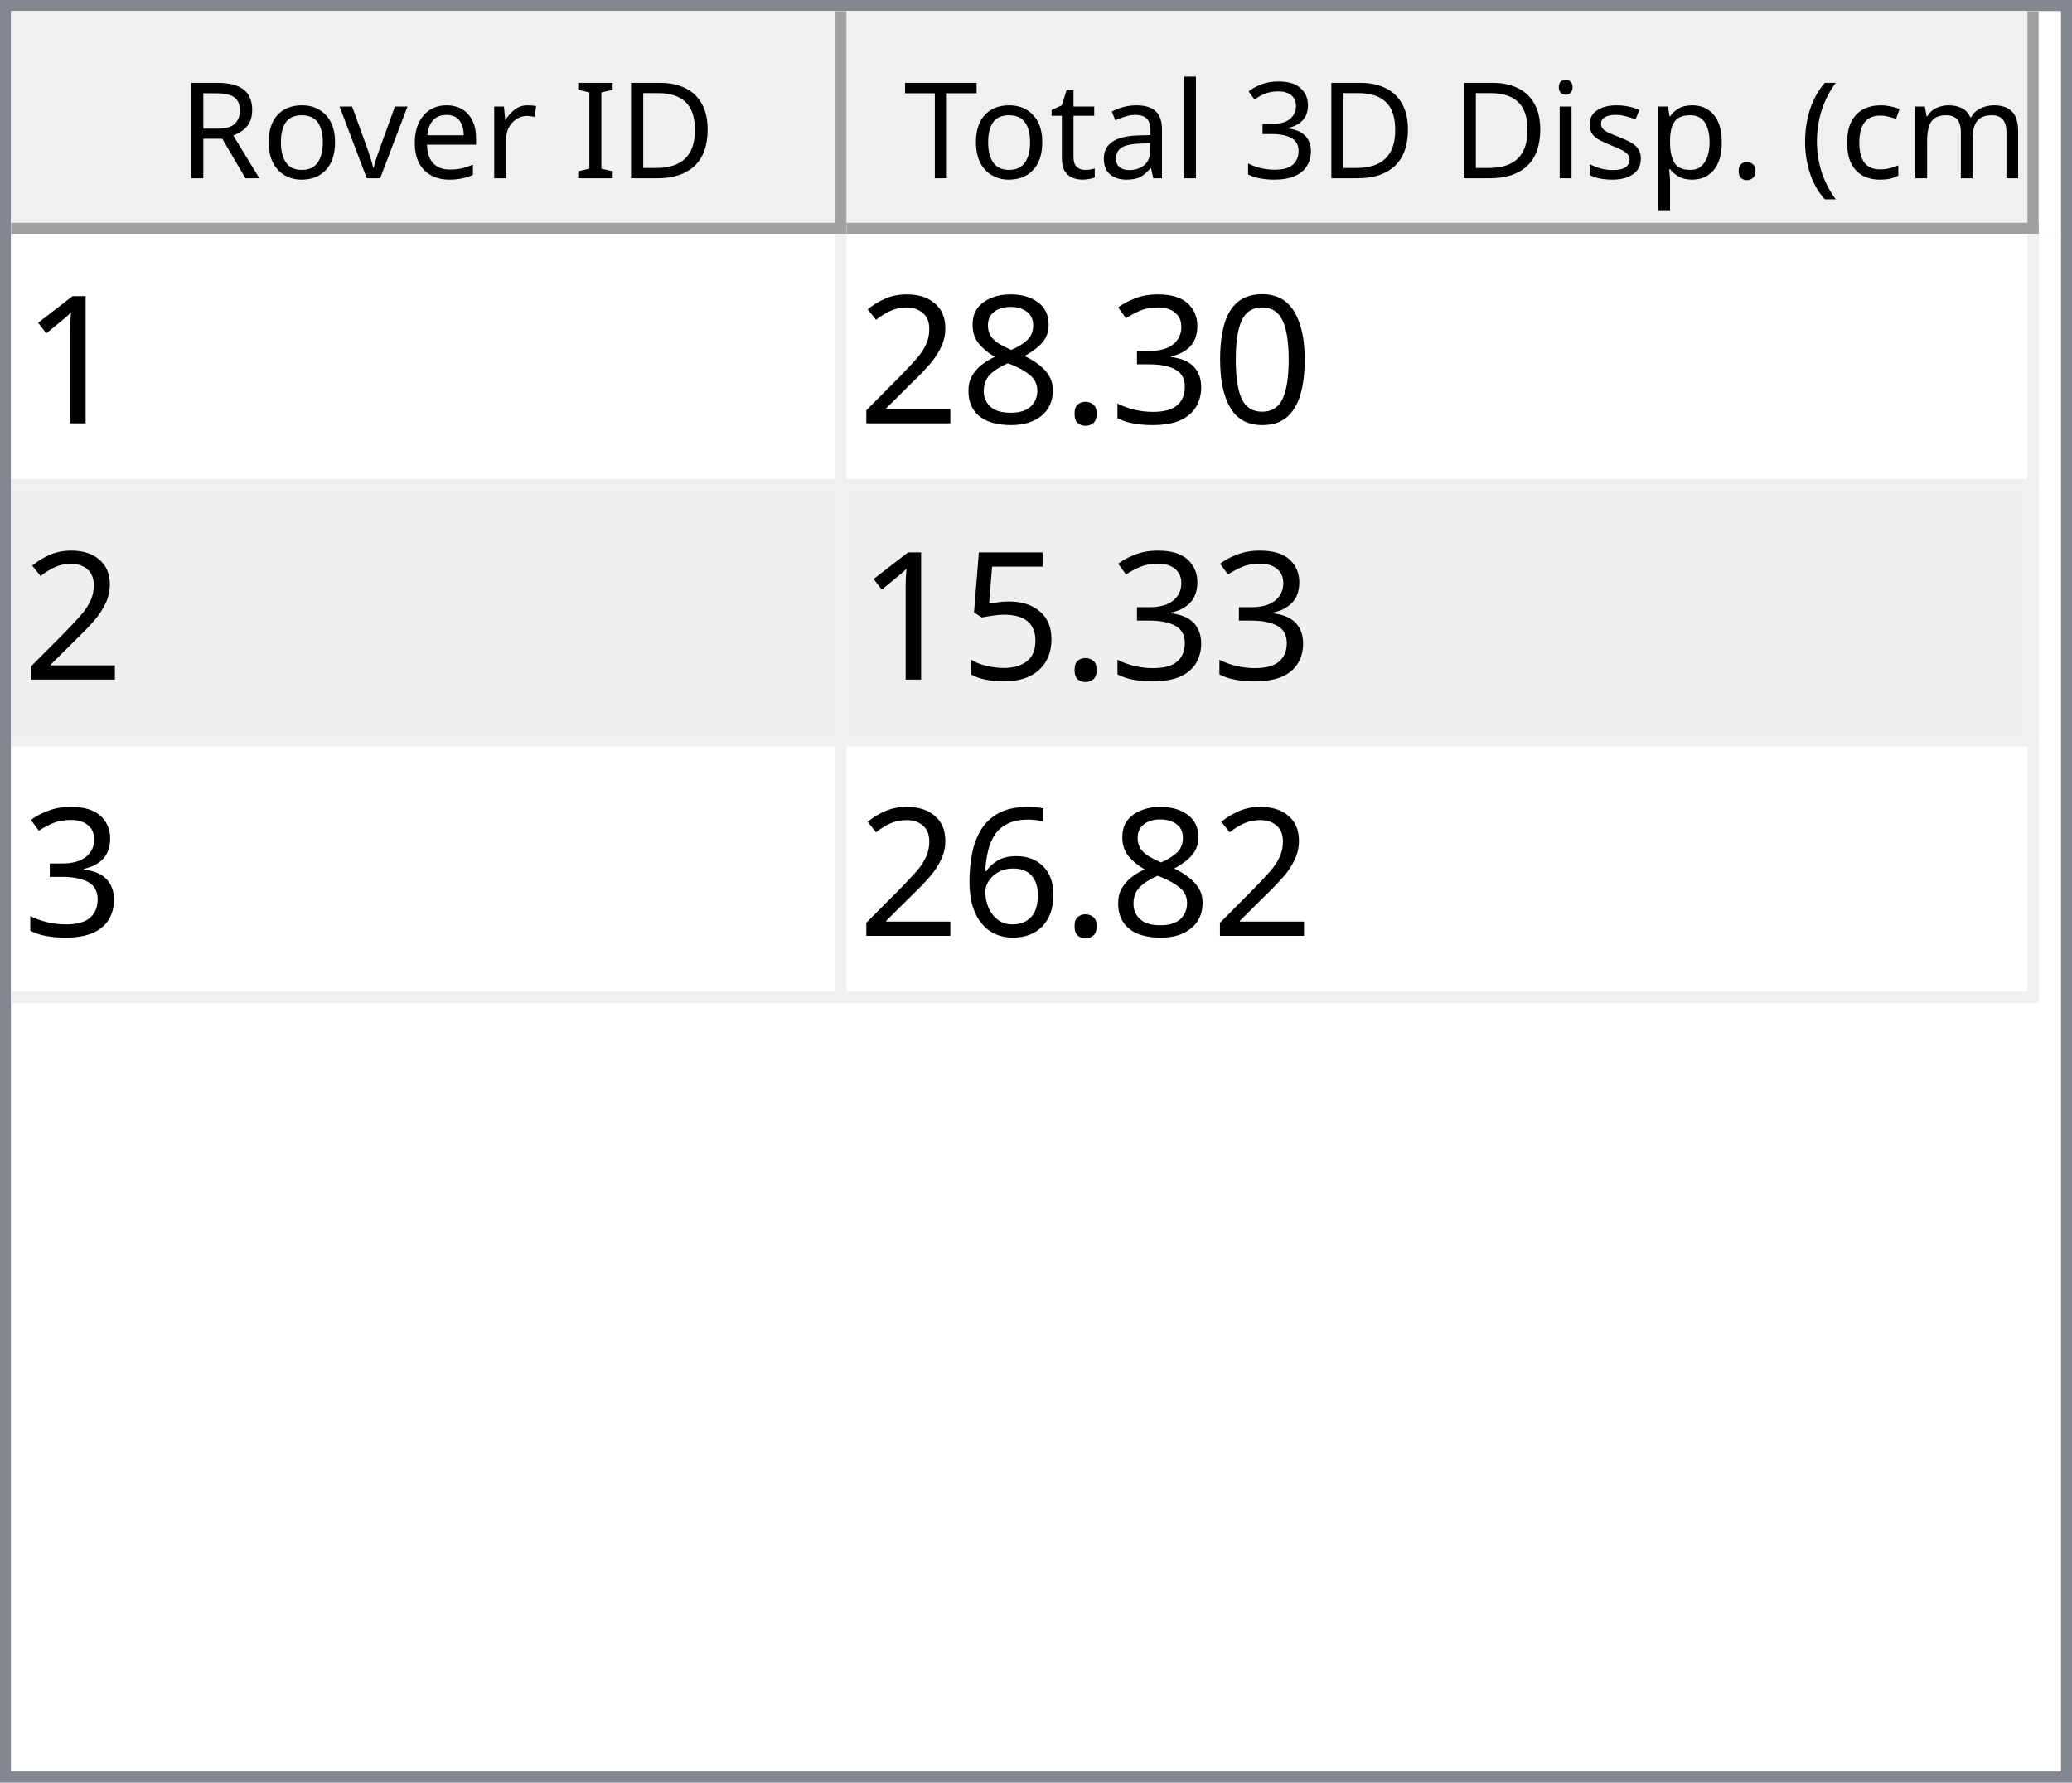
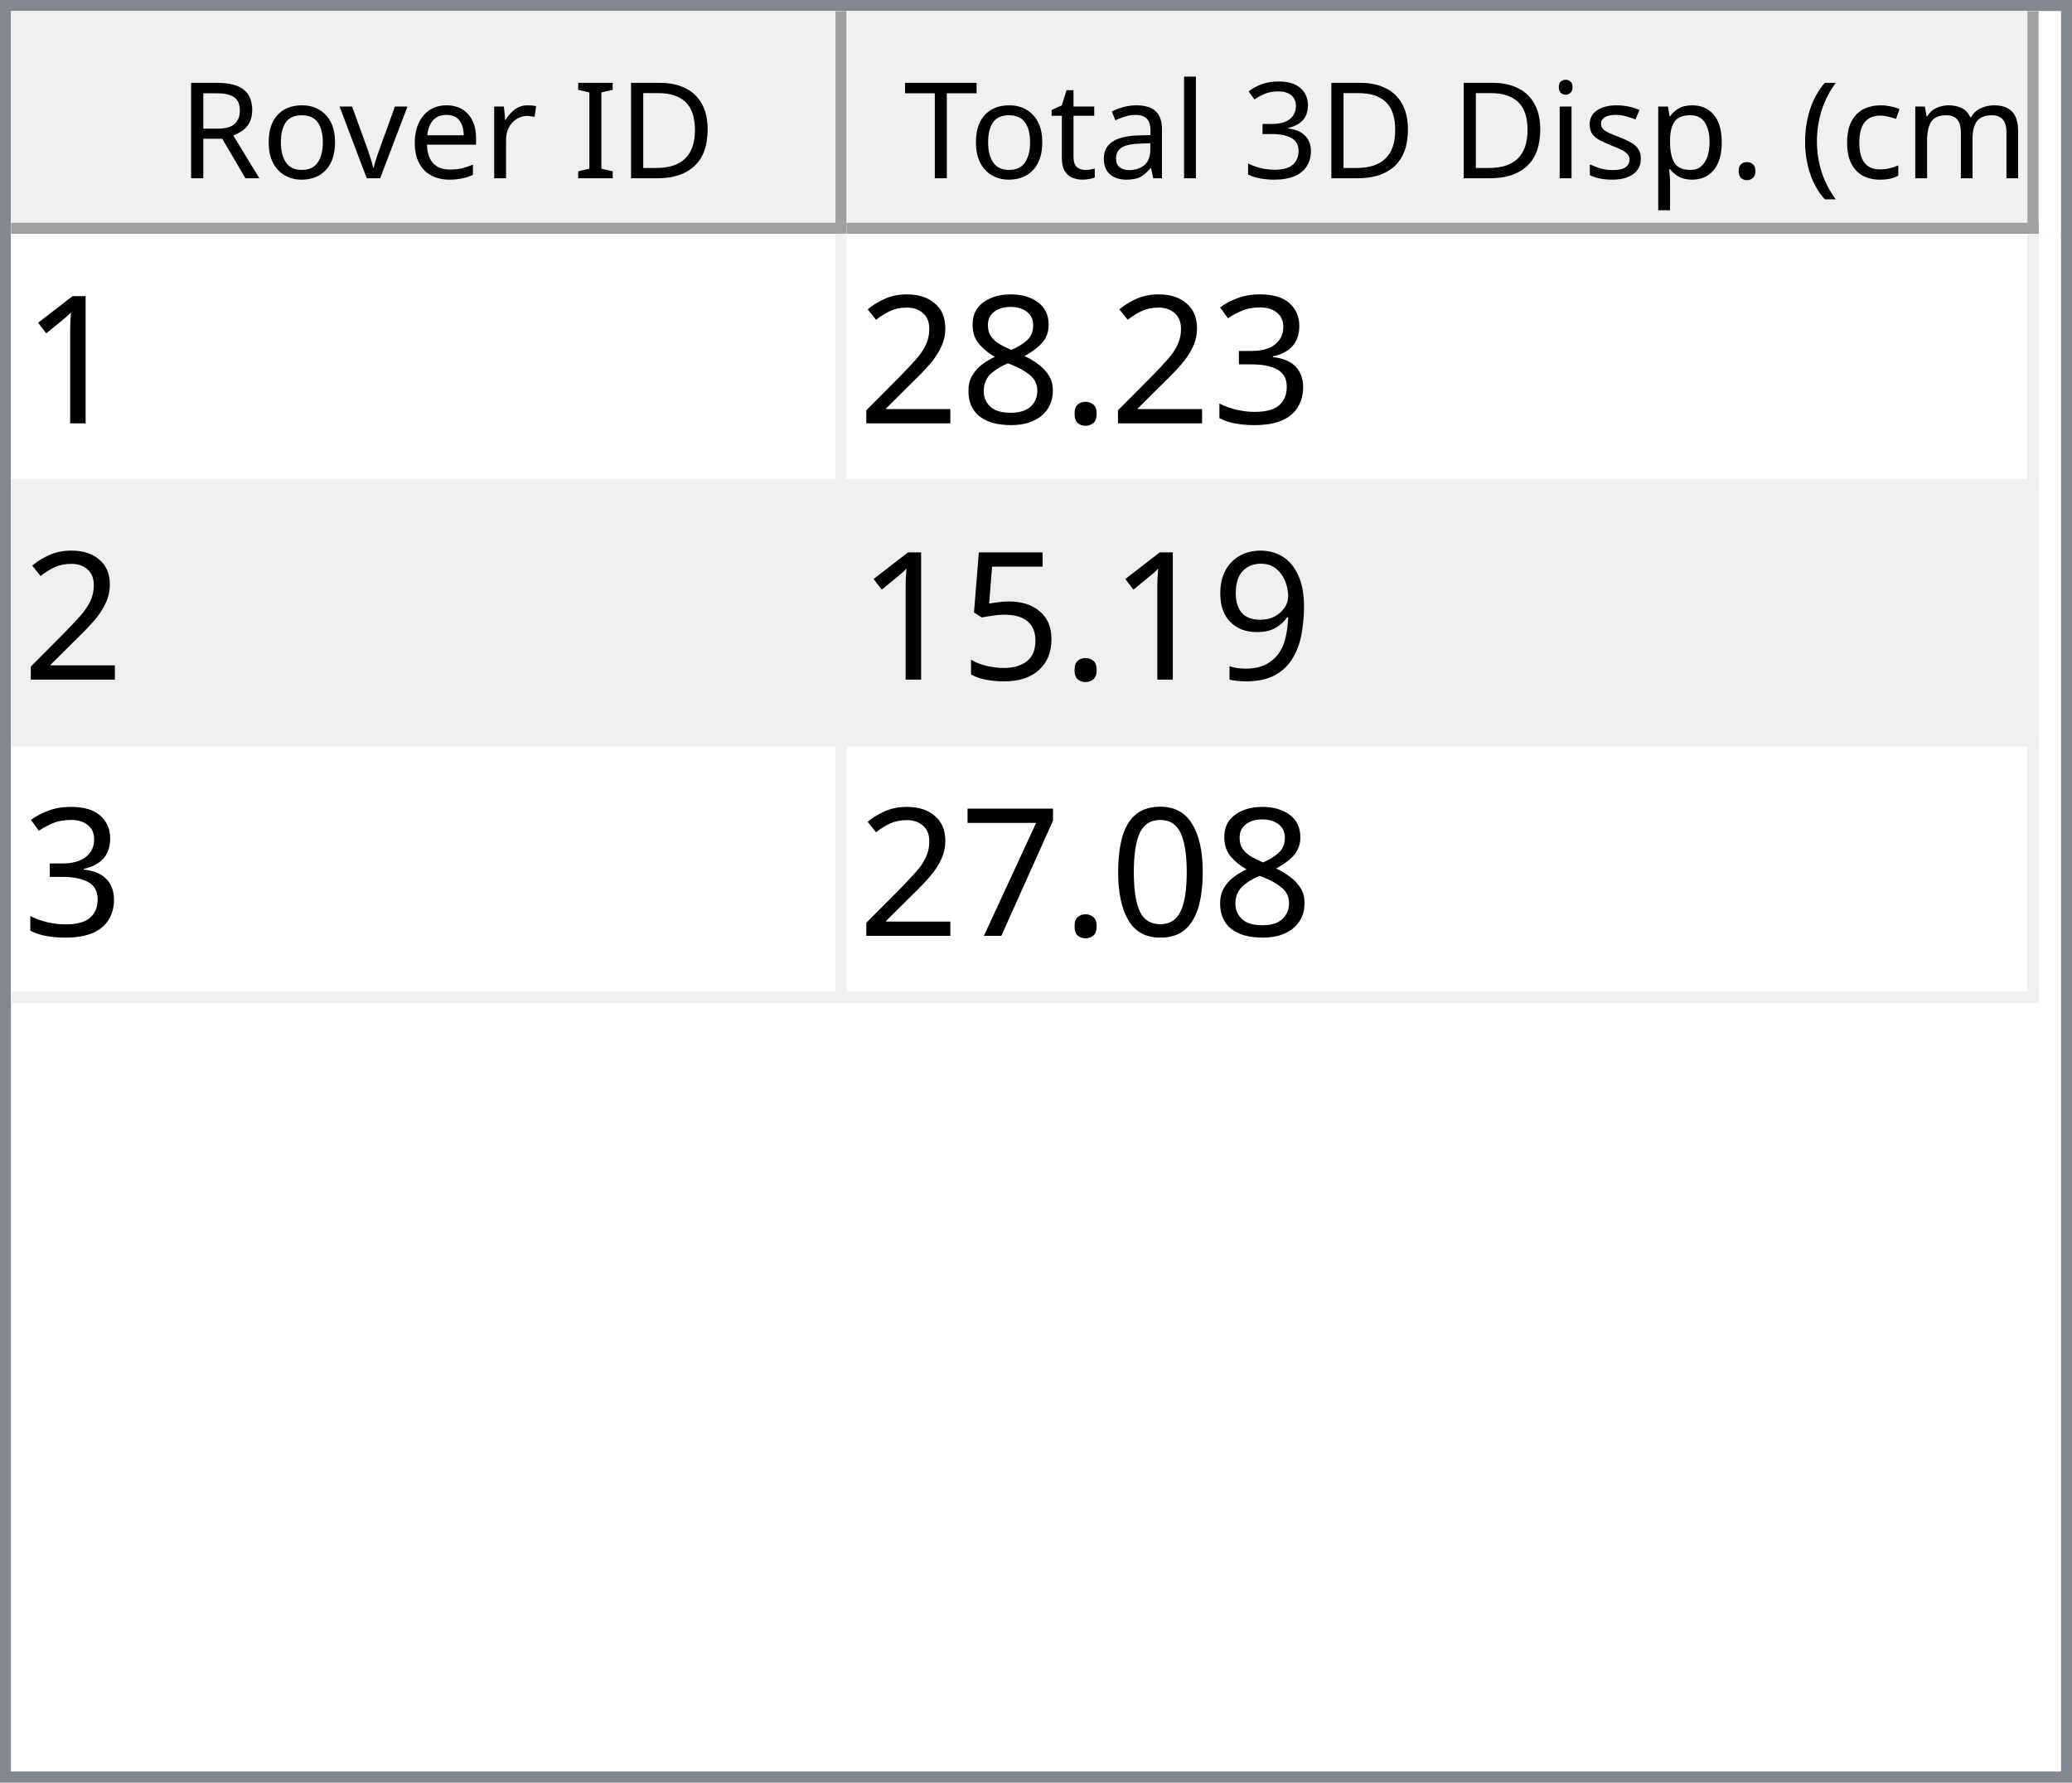
<svg xmlns="http://www.w3.org/2000/svg" style="fill-opacity:1; color-rendering:auto; color-interpolation:auto; text-rendering:auto; stroke:black; stroke-linecap:square; stroke-miterlimit:10; shape-rendering:auto; stroke-opacity:1; fill:black; stroke-dasharray:none; font-weight:normal; stroke-width:1; font-family:'Dialog'; font-style:normal; stroke-linejoin:miter; font-size:12px; stroke-dashoffset:0; image-rendering:auto;" width="186" height="160">
  <defs id="genericDefs" />
  <g>
    <defs id="defs1">
      <clipPath clipPathUnits="userSpaceOnUse" id="clipPath1">
        <path d="M0 0 L186 0 L186 160 L0 160 L0 0 Z" />
      </clipPath>
      <clipPath clipPathUnits="userSpaceOnUse" id="clipPath2">
        <path d="M0 0 L0 160 L186 160 L186 0 Z" />
      </clipPath>
      <clipPath clipPathUnits="userSpaceOnUse" id="clipPath3">
        <path d="M0 0 L0 20 L184 20 L184 0 Z" />
      </clipPath>
      <clipPath clipPathUnits="userSpaceOnUse" id="clipPath4">
        <path d="M0 0 L0 20 L75 20 L75 0 Z" />
      </clipPath>
      <clipPath clipPathUnits="userSpaceOnUse" id="clipPath5">
        <path d="M1 1 L1 19 L74 19 L74 1 Z" />
      </clipPath>
      <clipPath clipPathUnits="userSpaceOnUse" id="clipPath6">
        <path d="M0 0 L0 18 L73 18 L73 0 Z" />
      </clipPath>
      <clipPath clipPathUnits="userSpaceOnUse" id="clipPath7">
        <path d="M-0.5 -0.5 L-0.5 19.5 L74.5 19.5 L74.5 -0.5 Z" />
      </clipPath>
      <clipPath clipPathUnits="userSpaceOnUse" id="clipPath8">
        <path d="M0 0 L0 20 L107 20 L107 0 Z" />
      </clipPath>
      <clipPath clipPathUnits="userSpaceOnUse" id="clipPath9">
        <path d="M1 1 L1 19 L106 19 L106 1 Z" />
      </clipPath>
      <clipPath clipPathUnits="userSpaceOnUse" id="clipPath10">
        <path d="M0 0 L0 18 L105 18 L105 0 Z" />
      </clipPath>
      <clipPath clipPathUnits="userSpaceOnUse" id="clipPath11">
        <path d="M-0.5 -0.5 L-0.5 19.5 L106.5 19.5 L106.5 -0.5 Z" />
      </clipPath>
      <clipPath clipPathUnits="userSpaceOnUse" id="clipPath12">
        <path d="M0 0 L0 138 L184 138 L184 0 Z" />
      </clipPath>
      <clipPath clipPathUnits="userSpaceOnUse" id="clipPath13">
        <path d="M0 0 L0 69 L182 69 L182 0 Z" />
      </clipPath>
      <clipPath clipPathUnits="userSpaceOnUse" id="clipPath14">
        <path d="M-0.5 -0.5 L-0.5 68.5 L181.5 68.5 L181.5 -0.5 Z" />
      </clipPath>
      <clipPath clipPathUnits="userSpaceOnUse" id="clipPath15">
        <path d="M0 0 L0 22 L74 22 L74 0 Z" />
      </clipPath>
      <clipPath clipPathUnits="userSpaceOnUse" id="clipPath16">
        <path d="M0 0 L0 22 L106 22 L106 0 Z" />
      </clipPath>
      <font horiz-adv-x="64.551" id="font1">
        <font-face ascent="107.91" descent="25.098" units-per-em="100" style="font-style:normal; font-family:Segoe UI; font-weight:normal;" />
        <missing-glyph horiz-adv-x="64.551" d="M8.109 0 L8.109 68.266 L56.453 68.266 L56.453 0 L8.109 0 ZM15.328 7.234 L49.219 7.234 L49.219 61.031 L15.328 61.031 L15.328 7.234 Z" />
        <glyph unicode="D" horiz-adv-x="70.117" d="M9.188 0 L9.188 70.016 L28.516 70.016 Q65.531 70.016 65.531 35.891 Q65.531 19.672 55.25 9.836 Q44.969 0 27.734 0 L9.188 0 ZM17.391 62.594 L17.391 7.422 L27.828 7.422 Q41.609 7.422 49.273 14.797 Q56.938 22.172 56.938 35.688 Q56.938 62.594 28.328 62.594 L17.391 62.594 Z" />
        <glyph unicode="I" horiz-adv-x="26.611" d="M17.391 0 L9.188 0 L9.188 70.016 L17.391 70.016 L17.391 0 Z" />
        <glyph unicode=" " horiz-adv-x="27.393" d="" />
        <glyph unicode="r" horiz-adv-x="34.766" d="M34.188 41.891 Q32.078 43.5 28.125 43.5 Q23 43.5 19.555 38.672 Q16.109 33.844 16.109 25.484 L16.109 0 L8.109 0 L8.109 50 L16.109 50 L16.109 39.703 L16.312 39.703 Q18.016 44.969 21.531 47.922 Q25.047 50.875 29.391 50.875 Q32.516 50.875 34.188 50.203 L34.188 41.891 Z" />
        <glyph unicode="e" horiz-adv-x="52.295" d="M48.297 23 L12.984 23 Q13.188 14.656 17.484 10.109 Q21.781 5.562 29.297 5.562 Q37.75 5.562 44.828 11.141 L44.828 3.609 Q38.234 -1.172 27.391 -1.172 Q16.797 -1.172 10.742 5.641 Q4.688 12.453 4.688 24.812 Q4.688 36.469 11.305 43.82 Q17.922 51.172 27.734 51.172 Q37.547 51.172 42.922 44.828 Q48.297 38.484 48.297 27.203 L48.297 23 ZM40.094 29.781 Q40.047 36.719 36.75 40.578 Q33.453 44.438 27.594 44.438 Q21.922 44.438 17.969 40.383 Q14.016 36.328 13.094 29.781 L40.094 29.781 Z" />
        <glyph unicode="v" horiz-adv-x="47.9" d="M47.406 50 L27.484 0 L19.625 0 L0.688 50 L9.469 50 L22.172 13.672 Q23.578 9.672 23.922 6.688 L24.125 6.688 Q24.609 10.453 25.688 13.484 L38.969 50 L47.406 50 Z" />
        <glyph unicode="o" horiz-adv-x="58.594" d="M29 -1.172 Q17.922 -1.172 11.305 5.836 Q4.688 12.844 4.688 24.422 Q4.688 37.016 11.57 44.094 Q18.453 51.172 30.172 51.172 Q41.359 51.172 47.633 44.289 Q53.906 37.406 53.906 25.203 Q53.906 13.234 47.141 6.031 Q40.375 -1.172 29 -1.172 ZM29.594 44.438 Q21.875 44.438 17.383 39.188 Q12.891 33.938 12.891 24.703 Q12.891 15.828 17.43 10.695 Q21.969 5.562 29.594 5.562 Q37.359 5.562 41.531 10.594 Q45.703 15.625 45.703 24.906 Q45.703 34.281 41.531 39.359 Q37.359 44.438 29.594 44.438 Z" />
        <glyph unicode="R" horiz-adv-x="59.814" d="M59.375 0 L49.609 0 L37.891 19.625 Q36.281 22.359 34.766 24.289 Q33.25 26.219 31.664 27.438 Q30.078 28.656 28.25 29.219 Q26.422 29.781 24.125 29.781 L17.391 29.781 L17.391 0 L9.188 0 L9.188 70.016 L30.078 70.016 Q34.672 70.016 38.555 68.867 Q42.438 67.719 45.289 65.375 Q48.141 63.031 49.758 59.547 Q51.375 56.062 51.375 51.375 Q51.375 47.703 50.273 44.656 Q49.172 41.609 47.148 39.211 Q45.125 36.812 42.266 35.133 Q39.406 33.453 35.844 32.516 L35.844 32.328 Q37.594 31.547 38.891 30.547 Q40.188 29.547 41.359 28.18 Q42.531 26.812 43.68 25.078 Q44.828 23.344 46.234 21.047 L59.375 0 ZM17.391 62.594 L17.391 37.203 L28.516 37.203 Q31.594 37.203 34.203 38.133 Q36.812 39.062 38.719 40.797 Q40.625 42.531 41.703 45.047 Q42.781 47.562 42.781 50.688 Q42.781 56.297 39.141 59.445 Q35.5 62.594 28.609 62.594 L17.391 62.594 Z" />
        <glyph unicode=")" horiz-adv-x="30.176" d="M8.297 -15.922 L1.172 -15.922 Q16.406 2.344 16.406 26.812 Q16.406 51.469 1.078 70.016 L8.297 70.016 Q23.531 52.156 23.531 26.703 Q23.531 1.375 8.297 -15.922 Z" />
        <glyph unicode="m" horiz-adv-x="86.133" d="M79.109 0 L71.094 0 L71.094 28.719 Q71.094 37.016 68.531 40.727 Q65.969 44.438 59.906 44.438 Q54.781 44.438 51.195 39.75 Q47.609 35.062 47.609 28.516 L47.609 0 L39.594 0 L39.594 29.688 Q39.594 44.438 28.219 44.438 Q22.953 44.438 19.531 40.016 Q16.109 35.594 16.109 28.516 L16.109 0 L8.109 0 L8.109 50 L16.109 50 L16.109 42.094 L16.312 42.094 Q21.625 51.172 31.844 51.172 Q36.969 51.172 40.773 48.312 Q44.578 45.453 46 40.828 Q51.562 51.172 62.594 51.172 Q79.109 51.172 79.109 30.812 L79.109 0 Z" />
        <glyph unicode="c" horiz-adv-x="46.191" d="M42.188 2.297 Q36.422 -1.172 28.516 -1.172 Q17.828 -1.172 11.258 5.789 Q4.688 12.75 4.688 23.828 Q4.688 36.188 11.766 43.68 Q18.844 51.172 30.672 51.172 Q37.25 51.172 42.281 48.734 L42.281 40.531 Q36.719 44.438 30.375 44.438 Q22.703 44.438 17.797 38.945 Q12.891 33.453 12.891 24.516 Q12.891 15.719 17.508 10.641 Q22.125 5.562 29.891 5.562 Q36.422 5.562 42.188 9.906 L42.188 2.297 Z" />
        <glyph unicode="(" horiz-adv-x="30.176" d="M29.109 -15.922 L21.969 -15.922 Q6.844 1.375 6.844 26.703 Q6.844 52.156 21.969 70.016 L29.203 70.016 Q13.875 51.469 13.875 26.812 Q13.875 2.344 29.109 -15.922 Z" />
        <glyph unicode="." horiz-adv-x="21.68" d="M10.891 -1.078 Q8.641 -1.078 7.055 0.539 Q5.469 2.156 5.469 4.391 Q5.469 6.641 7.055 8.273 Q8.641 9.906 10.891 9.906 Q13.188 9.906 14.797 8.273 Q16.406 6.641 16.406 4.391 Q16.406 2.156 14.797 0.539 Q13.188 -1.078 10.891 -1.078 Z" />
        <glyph unicode="p" horiz-adv-x="58.789" d="M16.312 7.234 L16.109 7.234 L16.109 -23 L8.109 -23 L8.109 50 L16.109 50 L16.109 41.219 L16.312 41.219 Q22.219 51.172 33.594 51.172 Q43.266 51.172 48.688 44.461 Q54.109 37.75 54.109 26.469 Q54.109 13.922 48 6.375 Q41.891 -1.172 31.297 -1.172 Q21.578 -1.172 16.312 7.234 ZM16.109 27.391 L16.109 20.406 Q16.109 14.203 20.141 9.883 Q24.172 5.562 30.375 5.562 Q37.641 5.562 41.773 11.133 Q45.906 16.703 45.906 26.609 Q45.906 34.969 42.047 39.703 Q38.188 44.438 31.594 44.438 Q24.609 44.438 20.359 39.578 Q16.109 34.719 16.109 27.391 Z" />
        <glyph unicode="s" horiz-adv-x="42.432" d="M5.078 1.812 L5.078 10.406 Q11.625 5.562 19.484 5.562 Q30.031 5.562 30.031 12.594 Q30.031 14.594 29.125 15.992 Q28.219 17.391 26.68 18.461 Q25.141 19.531 23.07 20.383 Q21 21.234 18.609 22.172 Q15.281 23.484 12.766 24.828 Q10.25 26.172 8.57 27.859 Q6.891 29.547 6.031 31.695 Q5.172 33.844 5.172 36.719 Q5.172 40.234 6.789 42.945 Q8.406 45.656 11.086 47.484 Q13.766 49.312 17.211 50.242 Q20.656 51.172 24.312 51.172 Q30.812 51.172 35.938 48.922 L35.938 40.828 Q30.422 44.438 23.25 44.438 Q21 44.438 19.195 43.922 Q17.391 43.406 16.094 42.477 Q14.797 41.547 14.086 40.258 Q13.375 38.969 13.375 37.406 Q13.375 35.453 14.086 34.133 Q14.797 32.812 16.164 31.789 Q17.531 30.766 19.484 29.938 Q21.438 29.109 23.922 28.125 Q27.25 26.859 29.883 25.516 Q32.516 24.172 34.375 22.484 Q36.234 20.797 37.234 18.602 Q38.234 16.406 38.234 13.375 Q38.234 9.672 36.602 6.938 Q34.969 4.203 32.234 2.398 Q29.5 0.594 25.93 -0.289 Q22.359 -1.172 18.453 -1.172 Q10.75 -1.172 5.078 1.812 Z" />
        <glyph unicode="i" horiz-adv-x="24.219" d="M12.203 62.703 Q10.062 62.703 8.547 64.164 Q7.031 65.625 7.031 67.875 Q7.031 70.125 8.547 71.609 Q10.062 73.094 12.203 73.094 Q14.406 73.094 15.945 71.609 Q17.484 70.125 17.484 67.875 Q17.484 65.719 15.945 64.211 Q14.406 62.703 12.203 62.703 ZM16.109 0 L8.109 0 L8.109 50 L16.109 50 L16.109 0 Z" />
        <glyph unicode="3" horiz-adv-x="53.906" d="M46.531 19.828 Q46.531 15.094 44.75 11.211 Q42.969 7.328 39.719 4.57 Q36.469 1.812 31.93 0.297 Q27.391 -1.219 21.922 -1.219 Q11.922 -1.219 6 2.594 L6 11.188 Q13.094 5.609 22.219 5.609 Q25.875 5.609 28.828 6.539 Q31.781 7.469 33.906 9.227 Q36.031 10.984 37.18 13.477 Q38.328 15.969 38.328 19.094 Q38.328 32.812 18.797 32.812 L12.984 32.812 L12.984 39.594 L18.5 39.594 Q35.797 39.594 35.797 52.484 Q35.797 64.406 22.609 64.406 Q15.188 64.406 8.688 59.422 L8.688 67.188 Q15.375 71.188 24.609 71.188 Q29 71.188 32.57 69.969 Q36.141 68.75 38.68 66.555 Q41.219 64.359 42.609 61.281 Q44 58.203 44 54.5 Q44 40.672 30.031 36.719 L30.031 36.531 Q33.594 36.141 36.625 34.797 Q39.656 33.453 41.852 31.305 Q44.047 29.156 45.289 26.25 Q46.531 23.344 46.531 19.828 Z" />
        <glyph unicode="l" horiz-adv-x="24.219" d="M16.109 0 L8.109 0 L8.109 74.031 L16.109 74.031 L16.109 0 Z" />
        <glyph unicode="a" horiz-adv-x="50.879" d="M43.891 0 L35.891 0 L35.891 7.812 L35.688 7.812 Q30.469 -1.172 20.312 -1.172 Q12.844 -1.172 8.617 2.781 Q4.391 6.734 4.391 13.281 Q4.391 27.297 20.906 29.594 L35.891 31.688 Q35.891 44.438 25.594 44.438 Q16.547 44.438 9.281 38.281 L9.281 46.484 Q16.656 51.172 26.266 51.172 Q43.891 51.172 43.891 32.516 L43.891 0 ZM35.891 25.297 L23.828 23.641 Q18.266 22.859 15.43 20.875 Q12.594 18.891 12.594 13.875 Q12.594 10.203 15.211 7.883 Q17.828 5.562 22.172 5.562 Q28.125 5.562 32.008 9.742 Q35.891 13.922 35.891 20.312 L35.891 25.297 Z" />
        <glyph unicode="t" horiz-adv-x="33.887" d="M31.297 0.484 Q28.469 -1.078 23.828 -1.078 Q10.688 -1.078 10.688 13.578 L10.688 43.172 L2.094 43.172 L2.094 50 L10.688 50 L10.688 62.203 L18.703 64.797 L18.703 50 L31.297 50 L31.297 43.172 L18.703 43.172 L18.703 14.984 Q18.703 9.969 20.414 7.82 Q22.125 5.672 26.078 5.672 Q29.109 5.672 31.297 7.328 L31.297 0.484 Z" />
        <glyph unicode="T" horiz-adv-x="52.393" d="M50.594 62.594 L30.375 62.594 L30.375 0 L22.172 0 L22.172 62.594 L2 62.594 L2 70.016 L50.594 70.016 L50.594 62.594 Z" />
      </font>
      <font horiz-adv-x="75.0" id="font2">
        <font-face ascent="100.537" descent="21.973" units-per-em="100" style="font-style:normal; font-family:sans-serif; font-weight:normal;" />
        <missing-glyph horiz-adv-x="75.0" d="M12.5 0 L12.5 62.5 L62.5 62.5 L62.5 0 L12.5 0 ZM14.062 1.562 L60.938 1.562 L60.938 60.938 L14.062 60.938 L14.062 1.562 Z" />
        <glyph unicode="1" horiz-adv-x="55.615" d="M37.25 0 L28.469 0 L28.469 56 Q25.297 52.984 20.141 49.953 Q14.984 46.922 10.891 45.406 L10.891 53.906 Q18.266 57.375 23.781 62.305 Q29.297 67.234 31.594 71.875 L37.25 71.875 L37.25 0 Z" />
-         <glyph unicode="0" horiz-adv-x="55.615" d="M4.156 35.297 Q4.156 48 6.766 55.742 Q9.375 63.484 14.523 67.68 Q19.672 71.875 27.484 71.875 Q33.25 71.875 37.594 69.555 Q41.938 67.234 44.773 62.867 Q47.609 58.5 49.219 52.227 Q50.828 45.953 50.828 35.297 Q50.828 22.703 48.242 14.969 Q45.656 7.234 40.508 3.008 Q35.359 -1.219 27.484 -1.219 Q17.141 -1.219 11.234 6.203 Q4.156 15.141 4.156 35.297 ZM13.188 35.297 Q13.188 17.672 17.312 11.836 Q21.438 6 27.484 6 Q33.547 6 37.672 11.859 Q41.797 17.719 41.797 35.297 Q41.797 52.984 37.672 58.789 Q33.547 64.594 27.391 64.594 Q21.344 64.594 17.719 59.469 Q13.188 52.938 13.188 35.297 Z" />
        <glyph unicode="3" horiz-adv-x="55.615" d="M4.203 18.891 L12.984 20.062 Q14.5 12.594 18.141 9.297 Q21.781 6 27 6 Q33.203 6 37.477 10.297 Q41.75 14.594 41.75 20.953 Q41.75 27 37.797 30.93 Q33.844 34.859 27.734 34.859 Q25.25 34.859 21.531 33.891 L22.516 41.609 Q23.391 41.5 23.922 41.5 Q29.547 41.5 34.039 44.43 Q38.531 47.359 38.531 53.469 Q38.531 58.297 35.258 61.477 Q31.984 64.656 26.812 64.656 Q21.688 64.656 18.266 61.43 Q14.844 58.203 13.875 51.766 L5.078 53.328 Q6.688 62.156 12.398 67.016 Q18.109 71.875 26.609 71.875 Q32.469 71.875 37.398 69.359 Q42.328 66.844 44.945 62.5 Q47.562 58.156 47.562 53.266 Q47.562 48.641 45.07 44.828 Q42.578 41.016 37.703 38.766 Q44.047 37.312 47.562 32.695 Q51.078 28.078 51.078 21.141 Q51.078 11.766 44.242 5.25 Q37.406 -1.266 26.953 -1.266 Q17.531 -1.266 11.305 4.352 Q5.078 9.969 4.203 18.891 Z" />
        <glyph unicode="." horiz-adv-x="27.783" d="M9.078 0 L9.078 10.016 L19.094 10.016 L19.094 0 L9.078 0 Z" />
        <glyph unicode="8" horiz-adv-x="55.615" d="M17.672 38.812 Q12.203 40.828 9.57 44.539 Q6.938 48.25 6.938 53.422 Q6.938 61.234 12.555 66.555 Q18.172 71.875 27.484 71.875 Q36.859 71.875 42.578 66.43 Q48.297 60.984 48.297 53.172 Q48.297 48.188 45.68 44.508 Q43.062 40.828 37.75 38.812 Q44.344 36.672 47.781 31.883 Q51.219 27.094 51.219 20.453 Q51.219 11.281 44.727 5.031 Q38.234 -1.219 27.641 -1.219 Q17.047 -1.219 10.547 5.055 Q4.047 11.328 4.047 20.703 Q4.047 27.688 7.594 32.398 Q11.141 37.109 17.672 38.812 ZM15.922 53.719 Q15.922 48.641 19.195 45.414 Q22.469 42.188 27.688 42.188 Q32.766 42.188 36.016 45.383 Q39.266 48.578 39.266 53.219 Q39.266 58.062 35.914 61.359 Q32.562 64.656 27.594 64.656 Q22.562 64.656 19.242 61.43 Q15.922 58.203 15.922 53.719 ZM13.094 20.656 Q13.094 16.891 14.875 13.375 Q16.656 9.859 20.172 7.93 Q23.688 6 27.734 6 Q34.031 6 38.133 10.055 Q42.234 14.109 42.234 20.359 Q42.234 26.703 38.016 30.859 Q33.797 35.016 27.438 35.016 Q21.234 35.016 17.164 30.914 Q13.094 26.812 13.094 20.656 Z" />
        <glyph unicode="2" horiz-adv-x="55.615" d="M50.344 8.453 L50.344 0 L3.031 0 Q2.938 3.172 4.047 6.109 Q5.859 10.938 9.836 15.625 Q13.812 20.312 21.344 26.469 Q33.016 36.031 37.117 41.625 Q41.219 47.219 41.219 52.203 Q41.219 57.422 37.477 61.008 Q33.734 64.594 27.734 64.594 Q21.391 64.594 17.578 60.789 Q13.766 56.984 13.719 50.25 L4.688 51.172 Q5.609 61.281 11.664 66.578 Q17.719 71.875 27.938 71.875 Q38.234 71.875 44.242 66.164 Q50.25 60.453 50.25 52 Q50.25 47.703 48.492 43.555 Q46.734 39.406 42.656 34.812 Q38.578 30.219 29.109 22.219 Q21.188 15.578 18.945 13.211 Q16.703 10.844 15.234 8.453 L50.344 8.453 Z" />
+         <glyph unicode="9" horiz-adv-x="55.615" d="M5.469 16.547 L13.922 17.328 Q14.984 11.375 18.016 8.688 Q21.047 6 25.781 6 Q29.828 6 32.883 7.859 Q35.938 9.719 37.891 12.82 Q39.844 15.922 41.164 21.195 Q42.484 26.469 42.484 31.938 Q42.484 32.516 42.438 33.688 Q39.797 29.5 35.234 26.883 Q30.672 24.266 25.344 24.266 Q16.453 24.266 10.305 30.711 Q4.156 37.156 4.156 47.703 Q4.156 58.594 10.578 65.234 Q17 71.875 26.656 71.875 Q33.641 71.875 39.43 68.117 Q45.219 64.359 48.219 57.398 Q51.219 50.438 51.219 37.25 Q51.219 23.531 48.242 15.406 Q45.266 7.281 39.383 3.031 Q33.5 -1.219 25.594 -1.219 Q17.188 -1.219 11.867 3.445 Q6.547 8.109 5.469 16.547 ZM41.453 48.141 Q41.453 55.719 37.43 60.156 Q33.406 64.594 27.734 64.594 Q21.875 64.594 17.531 59.812 Q13.188 55.031 13.188 47.406 Q13.188 40.578 17.312 36.305 Q21.438 32.031 27.484 32.031 Q33.594 32.031 37.523 36.305 Q41.453 40.578 41.453 48.141 Z" />
        <glyph unicode="5" horiz-adv-x="55.615" d="M4.156 18.75 L13.375 19.531 Q14.406 12.797 18.141 9.398 Q21.875 6 27.156 6 Q33.5 6 37.891 10.789 Q42.281 15.578 42.281 23.484 Q42.281 31 38.062 35.352 Q33.844 39.703 27 39.703 Q22.75 39.703 19.336 37.773 Q15.922 35.844 13.969 32.766 L5.719 33.844 L12.641 70.609 L48.25 70.609 L48.25 62.203 L19.672 62.203 L15.828 42.969 Q22.266 47.469 29.344 47.469 Q38.719 47.469 45.164 40.969 Q51.609 34.469 51.609 24.266 Q51.609 14.547 45.953 7.469 Q39.062 -1.219 27.156 -1.219 Q17.391 -1.219 11.211 4.25 Q5.031 9.719 4.156 18.75 Z" />
-         <glyph unicode="6" horiz-adv-x="55.615" d="M49.75 54.047 L41.016 53.375 Q39.844 58.547 37.703 60.891 Q34.125 64.656 28.906 64.656 Q24.703 64.656 21.531 62.312 Q17.391 59.281 14.992 53.469 Q12.594 47.656 12.5 36.922 Q15.672 41.75 20.266 44.094 Q24.859 46.438 29.891 46.438 Q38.672 46.438 44.852 39.969 Q51.031 33.5 51.031 23.25 Q51.031 16.5 48.125 10.719 Q45.219 4.938 40.141 1.859 Q35.062 -1.219 28.609 -1.219 Q17.625 -1.219 10.695 6.859 Q3.766 14.938 3.766 33.5 Q3.766 54.25 11.422 63.672 Q18.109 71.875 29.438 71.875 Q37.891 71.875 43.289 67.141 Q48.688 62.406 49.75 54.047 ZM13.875 23.188 Q13.875 18.656 15.797 14.508 Q17.719 10.359 21.188 8.18 Q24.656 6 28.469 6 Q34.031 6 38.039 10.492 Q42.047 14.984 42.047 22.703 Q42.047 30.125 38.086 34.398 Q34.125 38.672 28.125 38.672 Q22.172 38.672 18.023 34.398 Q13.875 30.125 13.875 23.188 Z" />
+         <glyph unicode="0" horiz-adv-x="55.615" d="M4.156 35.297 Q4.156 48 6.766 55.742 Q9.375 63.484 14.523 67.68 Q19.672 71.875 27.484 71.875 Q33.25 71.875 37.594 69.555 Q41.938 67.234 44.773 62.867 Q47.609 58.5 49.219 52.227 Q50.828 45.953 50.828 35.297 Q50.828 22.703 48.242 14.969 Q45.656 7.234 40.508 3.008 Q35.359 -1.219 27.484 -1.219 Q17.141 -1.219 11.234 6.203 Q4.156 15.141 4.156 35.297 ZM13.188 35.297 Q13.188 17.672 17.312 11.836 Q21.438 6 27.484 6 Q33.547 6 37.672 11.859 Q41.797 17.719 41.797 35.297 Q41.797 52.984 37.672 58.789 Q33.547 64.594 27.391 64.594 Q21.344 64.594 17.719 59.469 Q13.188 52.938 13.188 35.297 Z" />
+         <glyph unicode="7" horiz-adv-x="55.615" d="M4.734 62.203 L4.734 70.656 L51.078 70.656 L51.078 63.812 Q44.234 56.547 37.523 44.484 Q30.812 32.422 27.156 19.672 Q24.516 10.688 23.781 0 L14.75 0 Q14.891 8.453 18.062 20.414 Q21.234 32.375 27.172 43.484 Q33.109 54.594 39.797 62.203 L4.734 62.203 Z" />
      </font>
    </defs>
    <g style="fill:white; stroke:white;">
      <rect x="0" y="0" width="186" style="clip-path:url(#clipPath1); stroke:none;" height="160" />
    </g>
    <g style="fill:white; text-rendering:optimizeSpeed; color-rendering:optimizeSpeed; image-rendering:optimizeSpeed; shape-rendering:crispEdges; stroke:white; color-interpolation:sRGB;">
      <rect x="0" width="186" height="160" y="0" style="stroke:none;" />
      <path style="stroke:none;" d="M0 160 L186 160 L186 0 L0 0 Z" />
    </g>
    <g style="fill:rgb(240,240,240); font-family:'Segoe UI'; stroke:rgb(240,240,240);">
      <rect x="0" y="0" width="186" style="clip-path:url(#clipPath2); stroke:none;" height="160" />
    </g>
    <g style="fill:rgb(130,135,144); font-family:'Segoe UI'; stroke:rgb(130,135,144);">
      <path d="M0 0 L186 0 L186 160 L0 160 L0 0 ZM1 1 L185 1 L185 159 L1 159 L1 1 Z" style="fill-rule:evenodd; clip-path:url(#clipPath2); stroke:none;" />
    </g>
    <g style="fill:white; font-family:'Segoe UI'; stroke:white;" transform="translate(1,1)">
      <rect x="0" y="0" width="184" style="clip-path:url(#clipPath3); stroke:none;" height="20" />
    </g>
    <g style="fill:rgb(240,240,240); font-family:'Segoe UI'; stroke:rgb(240,240,240);" transform="translate(1,1)">
      <rect x="0" y="0" width="75" style="clip-path:url(#clipPath4); stroke:none;" height="20" />
    </g>
    <g style="font-family:'Segoe UI';" transform="translate(2,2)">
      <text x="14" xml:space="preserve" y="14" style="clip-path:url(#clipPath6); stroke:none;">Rover ID</text>
    </g>
    <g style="fill:rgb(160,160,160); font-family:'Segoe UI'; stroke:rgb(160,160,160); stroke-linejoin:bevel;" transform="translate(1.5,1.5)">
      <line x1="74" x2="74" y1="0" style="fill:none; clip-path:url(#clipPath7);" y2="19" />
    </g>
    <g style="fill:rgb(160,160,160); font-family:'Segoe UI'; stroke:rgb(160,160,160); stroke-linejoin:bevel;" transform="matrix(1,0,0,1,1,1) translate(0.5,0.5)">
      <line x1="0" x2="74" y1="19" style="fill:none; clip-path:url(#clipPath7);" y2="19" />
    </g>
    <g style="fill:rgb(240,240,240); font-family:'Segoe UI'; stroke:rgb(240,240,240);" transform="translate(76,1)">
      <rect x="0" y="0" width="107" style="clip-path:url(#clipPath8); stroke:none;" height="20" />
    </g>
    <g style="font-family:'Segoe UI';" transform="translate(77,2)">
      <text x="1" xml:space="preserve" y="14" style="clip-path:url(#clipPath10); stroke:none;"> Total 3D Disp. (cm)</text>
    </g>
    <g style="fill:rgb(160,160,160); font-family:'Segoe UI'; stroke:rgb(160,160,160); stroke-linejoin:bevel;" transform="translate(76.5,1.5)">
      <line x1="106" x2="106" y1="0" style="fill:none; clip-path:url(#clipPath11);" y2="19" />
    </g>
    <g style="fill:rgb(160,160,160); font-family:'Segoe UI'; stroke:rgb(160,160,160); stroke-linejoin:bevel;" transform="matrix(1,0,0,1,76,1) translate(0.5,0.5)">
      <line x1="0" x2="106" y1="19" style="fill:none; clip-path:url(#clipPath11);" y2="19" />
    </g>
    <g style="fill:white; font-family:'Segoe UI'; stroke:white;" transform="translate(1,21)">
      <rect x="0" y="0" width="184" style="clip-path:url(#clipPath12); stroke:none;" height="138" />
    </g>
    <g style="fill:rgb(240,240,240); font-size:16px; font-family:sans-serif; stroke:rgb(240,240,240);" transform="translate(1,21)">
      <rect x="0" y="0" width="182" style="clip-path:url(#clipPath13); stroke:none;" height="69" />
      <line transform="translate(0.5,0.5)" x1="0" x2="181" y1="22" style="clip-path:url(#clipPath14); fill:none; stroke-linejoin:bevel;" y2="22" />
    </g>
    <g transform="matrix(1,0,0,1,1,21) translate(0.5,0.5)" style="fill:rgb(240,240,240); font-size:16px; font-family:sans-serif; stroke:rgb(240,240,240); stroke-linejoin:bevel;">
      <line x1="0" x2="181" y1="45" style="fill:none; clip-path:url(#clipPath14);" y2="45" />
    </g>
    <g transform="matrix(1,0,0,1,1,21) translate(0.5,0.5)" style="fill:rgb(240,240,240); font-size:16px; font-family:sans-serif; stroke:rgb(240,240,240); stroke-linejoin:bevel;">
      <line x1="0" x2="181" y1="68" style="fill:none; clip-path:url(#clipPath14);" y2="68" />
    </g>
    <g transform="matrix(1,0,0,1,1,21) translate(0.5,0.5)" style="fill:rgb(240,240,240); font-size:16px; font-family:sans-serif; stroke:rgb(240,240,240); stroke-linejoin:bevel;">
      <line x1="74" x2="74" y1="0" style="fill:none; clip-path:url(#clipPath14);" y2="68" />
    </g>
    <g transform="matrix(1,0,0,1,1,21) translate(0.5,0.5)" style="fill:rgb(240,240,240); font-size:16px; font-family:sans-serif; stroke:rgb(240,240,240); stroke-linejoin:bevel;">
      <line x1="181" x2="181" y1="0" style="fill:none; clip-path:url(#clipPath14);" y2="68" />
    </g>
    <g style="fill:white; font-size:16px; font-family:sans-serif; stroke:white;" transform="matrix(1,0,0,1,1,21)">
      <rect x="0" y="0" width="74" style="clip-path:url(#clipPath15); stroke:none;" height="22" />
      <text x="1" y="17" style="fill:black; clip-path:url(#clipPath15); stroke:none;" xml:space="preserve">1</text>
    </g>
    <g style="fill:white; font-size:16px; font-family:sans-serif; stroke:white;" transform="matrix(1,0,0,1,1,21) translate(75,0)">
      <rect x="0" y="0" width="106" style="clip-path:url(#clipPath16); stroke:none;" height="22" />
-       <text x="1" y="17" style="fill:black; clip-path:url(#clipPath16); stroke:none;" xml:space="preserve">28.30</text>
+       <text x="1" y="17" style="fill:black; clip-path:url(#clipPath16); stroke:none;" xml:space="preserve">28.23</text>
    </g>
    <g style="fill:rgb(239,239,239); font-size:16px; font-family:sans-serif; stroke:rgb(239,239,239);" transform="matrix(1,0,0,1,1,21) translate(0,23)">
      <rect x="0" y="0" width="74" style="clip-path:url(#clipPath15); stroke:none;" height="22" />
      <text x="1" y="17" style="fill:black; clip-path:url(#clipPath15); stroke:none;" xml:space="preserve">2</text>
    </g>
    <g style="fill:rgb(239,239,239); font-size:16px; font-family:sans-serif; stroke:rgb(239,239,239);" transform="matrix(1,0,0,1,1,21) translate(75,23)">
      <rect x="0" y="0" width="106" style="clip-path:url(#clipPath16); stroke:none;" height="22" />
-       <text x="1" y="17" style="fill:black; clip-path:url(#clipPath16); stroke:none;" xml:space="preserve">15.33</text>
+       <text x="1" y="17" style="fill:black; clip-path:url(#clipPath16); stroke:none;" xml:space="preserve">15.19</text>
    </g>
    <g style="fill:white; font-size:16px; font-family:sans-serif; stroke:white;" transform="matrix(1,0,0,1,1,21) translate(0,46)">
      <rect x="0" y="0" width="74" style="clip-path:url(#clipPath15); stroke:none;" height="22" />
      <text x="1" y="17" style="fill:black; clip-path:url(#clipPath15); stroke:none;" xml:space="preserve">3</text>
    </g>
    <g style="fill:white; font-size:16px; font-family:sans-serif; stroke:white;" transform="matrix(1,0,0,1,1,21) translate(75,46)">
      <rect x="0" y="0" width="106" style="clip-path:url(#clipPath16); stroke:none;" height="22" />
-       <text x="1" y="17" style="fill:black; clip-path:url(#clipPath16); stroke:none;" xml:space="preserve">26.82</text>
+       <text x="1" y="17" style="fill:black; clip-path:url(#clipPath16); stroke:none;" xml:space="preserve">27.08</text>
    </g>
  </g>
</svg>
